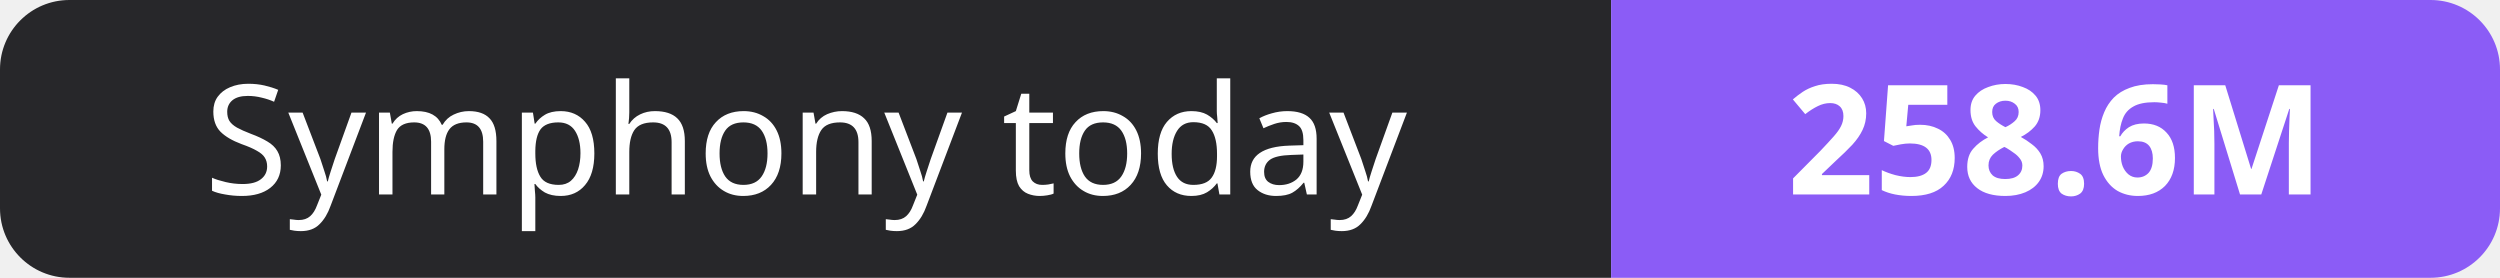
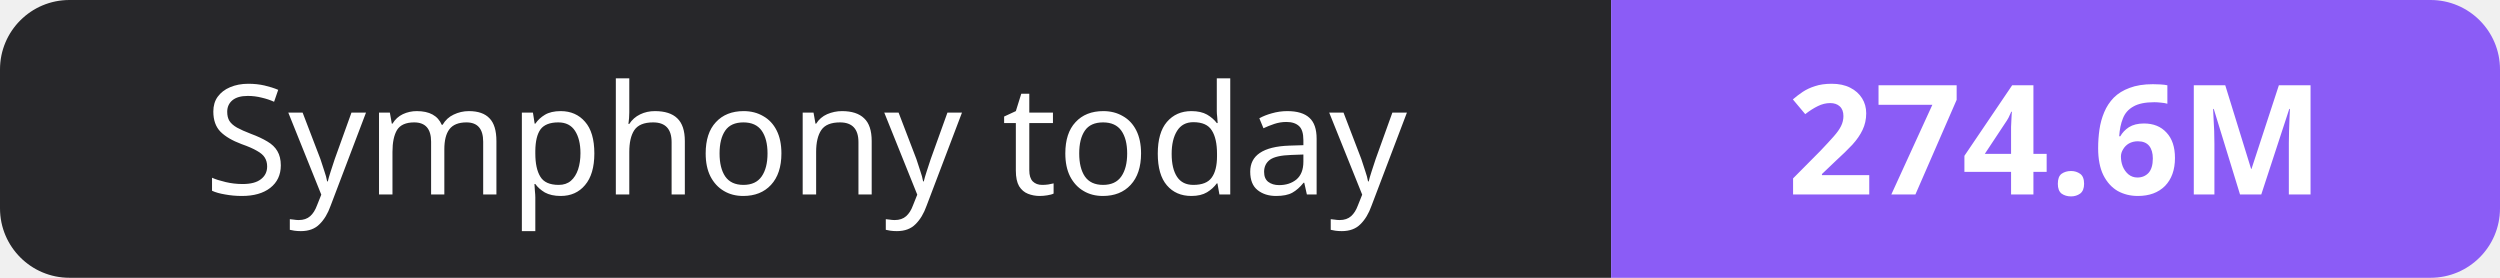
- <svg xmlns="http://www.w3.org/2000/svg" width="180" height="20" role="img" aria-label="Symphony today: 258.6M">
+ <svg xmlns="http://www.w3.org/2000/svg" width="180" height="20" role="img" aria-label="Symphony today: 274.6M">
  <clipPath id="r">
    <rect width="180" height="20" rx="5" fill="#fff" />
  </clipPath>
  <g clip-path="url(#r)">
    <rect width="116" height="20" fill="#27272a" />
    <rect x="116" width="64" height="20" fill="#8b5cf6" />
  </g>
  <g fill="#fff" text-anchor="middle" font-family="Verdana,Geneva,sans-serif" font-size="11">
    <text x="58.0" y="14">Symphony today</text>
-     <text x="148.0" y="14" font-weight="700">258.6M</text>
+     <text x="148.0" y="14" font-weight="700">274.6M</text>
  </g>
</svg>
